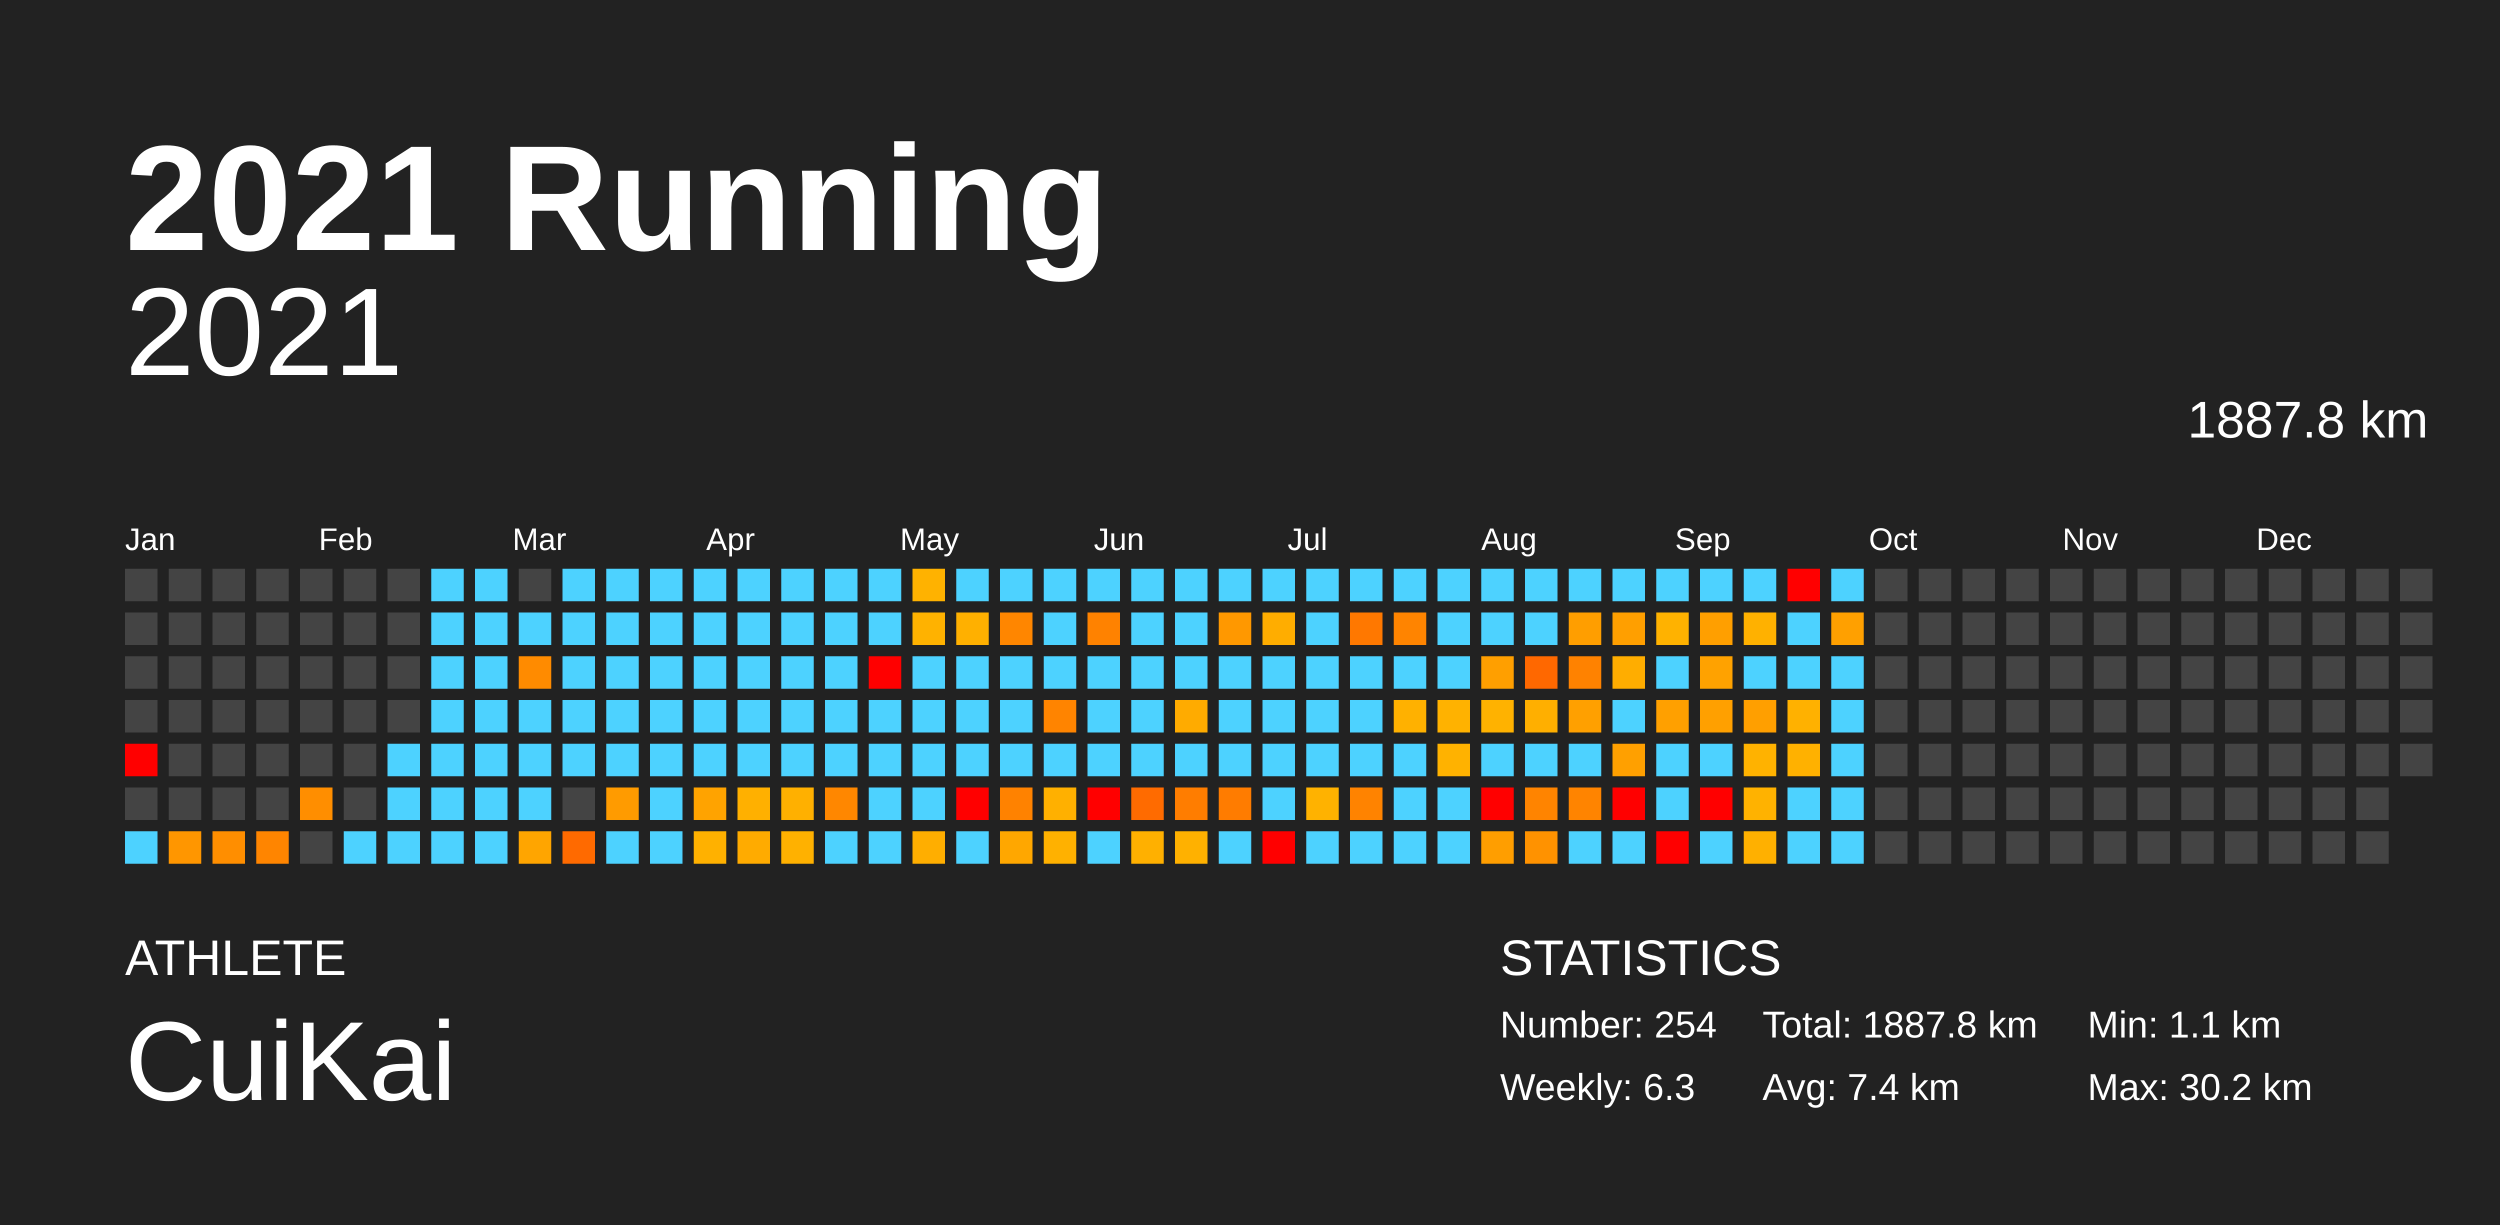
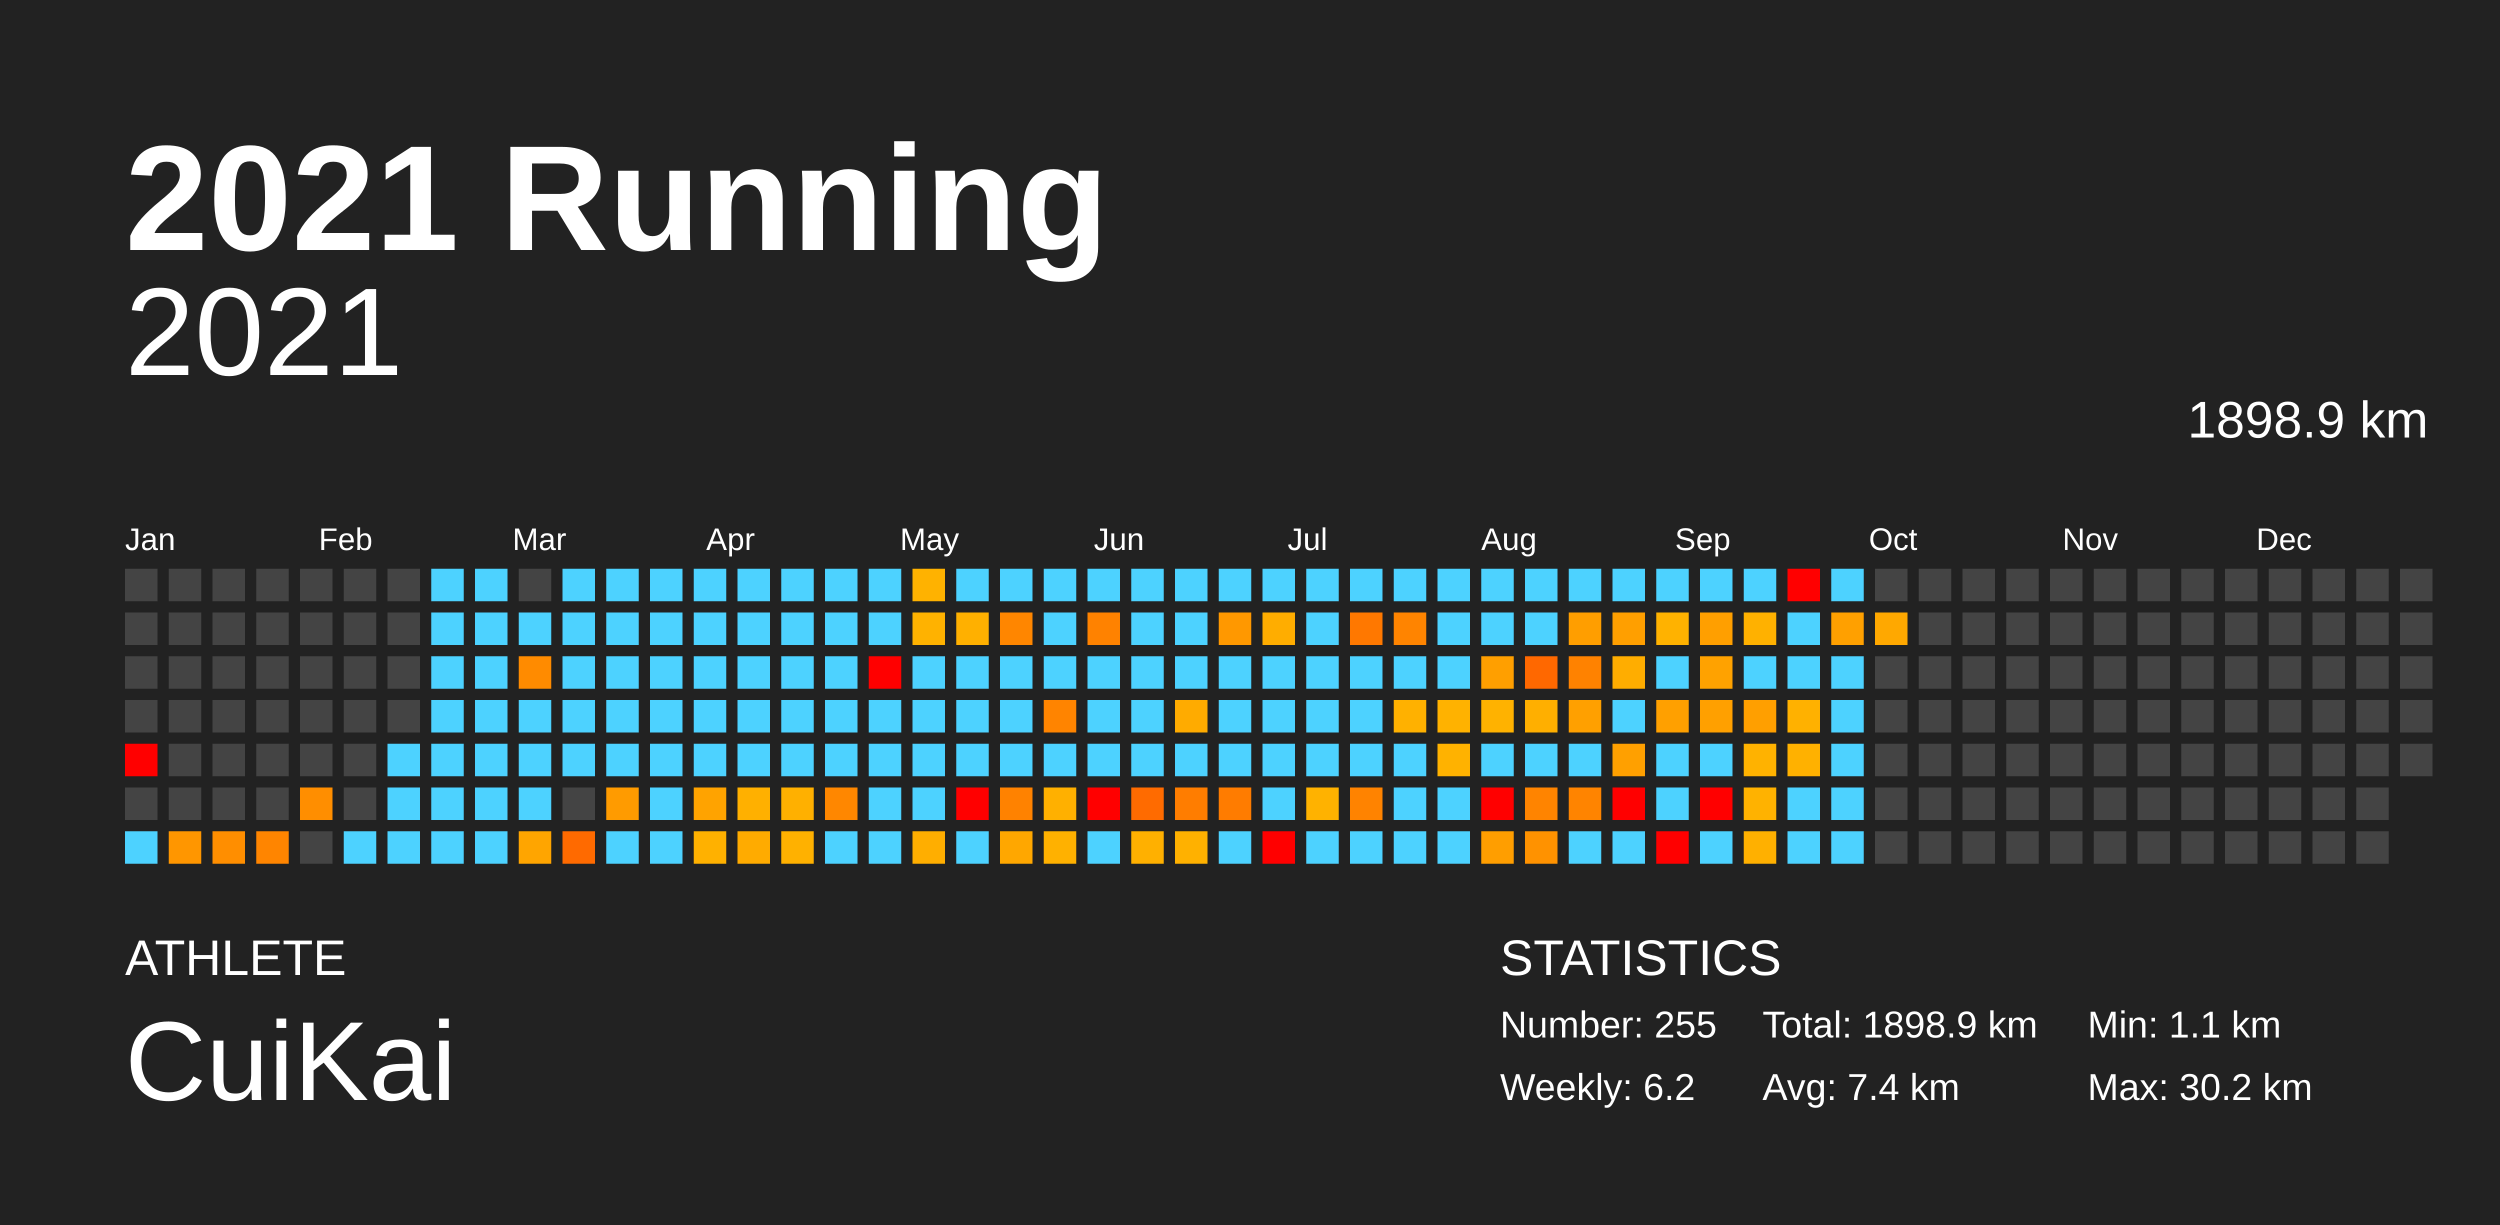
<svg xmlns="http://www.w3.org/2000/svg" baseProfile="full" height="98mm" version="1.1" viewBox="0,0,200,98" width="200mm">
  <defs />
  <rect fill="#222222" height="98" width="200" x="0" y="0" />
  <text fill="#FFFFFF" style="font-size:12px; font-family:Arial; font-weight:bold;" x="10" y="20">2021 Running</text>
  <text fill="#FFFFFF" style="font-size:4px; font-family:Arial" x="10" y="78">ATHLETE</text>
  <text fill="#FFFFFF" style="font-size:9px; font-family:Arial" x="10" y="88">CuiKai</text>
  <text fill="#FFFFFF" style="font-size:4px; font-family:Arial" x="120" y="78">STATISTICS</text>
-   <text fill="#FFFFFF" style="font-size:3px; font-family:Arial" x="120" y="83">Number: 254</text>
-   <text fill="#FFFFFF" style="font-size:3px; font-family:Arial" x="120" y="88">Weekly: 6.3</text>
-   <text fill="#FFFFFF" style="font-size:3px; font-family:Arial" x="141" y="83">Total: 1887.8 km</text>
+   <text fill="#FFFFFF" style="font-size:3px; font-family:Arial" x="120" y="83">Number: 255</text>
+   <text fill="#FFFFFF" style="font-size:3px; font-family:Arial" x="120" y="88">Weekly: 6.2</text>
+   <text fill="#FFFFFF" style="font-size:3px; font-family:Arial" x="141" y="83">Total: 1898.9 km</text>
  <text fill="#FFFFFF" style="font-size:3px; font-family:Arial" x="141" y="88">Avg: 7.4 km</text>
  <text fill="#FFFFFF" style="font-size:3px; font-family:Arial" x="167" y="83">Min: 1.1 km</text>
  <text fill="#FFFFFF" style="font-size:3px; font-family:Arial" x="167" y="88">Max: 30.2 km</text>
  <text alignment-baseline="hanging" fill="#FFFFFF" style="font-size:10.0px; font-family:Arial;" x="10" y="30">2021</text>
-   <text alignment-baseline="hanging" fill="#FFFFFF" style="font-size:4.125px; font-family:Arial;" x="175" y="35">1887.8 km</text>
+   <text alignment-baseline="hanging" fill="#FFFFFF" style="font-size:4.125px; font-family:Arial;" x="175" y="35">1898.9 km</text>
  <text fill="#FFFFFF" style="font-size:2.5px; font-family:Arial" x="10.0" y="44">Jan</text>
  <text fill="#FFFFFF" style="font-size:2.5px; font-family:Arial" x="25.5" y="44">Feb</text>
  <text fill="#FFFFFF" style="font-size:2.5px; font-family:Arial" x="41.0" y="44">Mar</text>
  <text fill="#FFFFFF" style="font-size:2.5px; font-family:Arial" x="56.5" y="44">Apr</text>
  <text fill="#FFFFFF" style="font-size:2.5px; font-family:Arial" x="72.0" y="44">May</text>
  <text fill="#FFFFFF" style="font-size:2.5px; font-family:Arial" x="87.5" y="44">Jun</text>
  <text fill="#FFFFFF" style="font-size:2.5px; font-family:Arial" x="103.0" y="44">Jul</text>
  <text fill="#FFFFFF" style="font-size:2.5px; font-family:Arial" x="118.5" y="44">Aug</text>
  <text fill="#FFFFFF" style="font-size:2.5px; font-family:Arial" x="134.0" y="44">Sep</text>
  <text fill="#FFFFFF" style="font-size:2.5px; font-family:Arial" x="149.5" y="44">Oct</text>
  <text fill="#FFFFFF" style="font-size:2.5px; font-family:Arial" x="165.0" y="44">Nov</text>
  <text fill="#FFFFFF" style="font-size:2.5px; font-family:Arial" x="180.5" y="44">Dec</text>
  <rect fill="#444444" height="2.6" width="2.6" x="10.0" y="45.5" />
  <rect fill="#444444" height="2.6" width="2.6" x="10.0" y="49.0" />
  <rect fill="#444444" height="2.6" width="2.6" x="10.0" y="52.5" />
  <rect fill="#444444" height="2.6" width="2.6" x="10.0" y="56.0" />
  <rect fill="red" height="2.6" width="2.6" x="10.0" y="59.5" />
  <rect fill="#444444" height="2.6" width="2.6" x="10.0" y="63.0" />
  <rect fill="#4dd2ff" height="2.6" width="2.6" x="10.0" y="66.5" />
  <rect fill="#444444" height="2.6" width="2.6" x="13.5" y="45.5" />
  <rect fill="#444444" height="2.6" width="2.6" x="13.5" y="49.0" />
  <rect fill="#444444" height="2.6" width="2.6" x="13.5" y="52.5" />
  <rect fill="#444444" height="2.6" width="2.6" x="13.5" y="56.0" />
  <rect fill="#444444" height="2.6" width="2.6" x="13.5" y="59.5" />
  <rect fill="#444444" height="2.6" width="2.6" x="13.5" y="63.0" />
  <rect fill="#ff9600" height="2.6" width="2.6" x="13.5" y="66.5" />
  <rect fill="#444444" height="2.6" width="2.6" x="17.0" y="45.5" />
  <rect fill="#444444" height="2.6" width="2.6" x="17.0" y="49.0" />
  <rect fill="#444444" height="2.6" width="2.6" x="17.0" y="52.5" />
  <rect fill="#444444" height="2.6" width="2.6" x="17.0" y="56.0" />
  <rect fill="#444444" height="2.6" width="2.6" x="17.0" y="59.5" />
  <rect fill="#444444" height="2.6" width="2.6" x="17.0" y="63.0" />
  <rect fill="#ff8e00" height="2.6" width="2.6" x="17.0" y="66.5" />
  <rect fill="#444444" height="2.6" width="2.6" x="20.5" y="45.5" />
  <rect fill="#444444" height="2.6" width="2.6" x="20.5" y="49.0" />
  <rect fill="#444444" height="2.6" width="2.6" x="20.5" y="52.5" />
  <rect fill="#444444" height="2.6" width="2.6" x="20.5" y="56.0" />
  <rect fill="#444444" height="2.6" width="2.6" x="20.5" y="59.5" />
  <rect fill="#444444" height="2.6" width="2.6" x="20.5" y="63.0" />
  <rect fill="#ff8500" height="2.6" width="2.6" x="20.5" y="66.5" />
  <rect fill="#444444" height="2.6" width="2.6" x="24.0" y="45.5" />
  <rect fill="#444444" height="2.6" width="2.6" x="24.0" y="49.0" />
  <rect fill="#444444" height="2.6" width="2.6" x="24.0" y="52.5" />
  <rect fill="#444444" height="2.6" width="2.6" x="24.0" y="56.0" />
  <rect fill="#444444" height="2.6" width="2.6" x="24.0" y="59.5" />
  <rect fill="#ff8e00" height="2.6" width="2.6" x="24.0" y="63.0" />
  <rect fill="#444444" height="2.6" width="2.6" x="24.0" y="66.5" />
  <rect fill="#444444" height="2.6" width="2.6" x="27.5" y="45.5" />
  <rect fill="#444444" height="2.6" width="2.6" x="27.5" y="49.0" />
  <rect fill="#444444" height="2.6" width="2.6" x="27.5" y="52.5" />
  <rect fill="#444444" height="2.6" width="2.6" x="27.5" y="56.0" />
  <rect fill="#444444" height="2.6" width="2.6" x="27.5" y="59.5" />
  <rect fill="#444444" height="2.6" width="2.6" x="27.5" y="63.0" />
  <rect fill="#4dd2ff" height="2.6" width="2.6" x="27.5" y="66.5" />
  <rect fill="#444444" height="2.6" width="2.6" x="31.0" y="45.5" />
  <rect fill="#444444" height="2.6" width="2.6" x="31.0" y="49.0" />
  <rect fill="#444444" height="2.6" width="2.6" x="31.0" y="52.5" />
  <rect fill="#444444" height="2.6" width="2.6" x="31.0" y="56.0" />
  <rect fill="#4dd2ff" height="2.6" width="2.6" x="31.0" y="59.5" />
  <rect fill="#4dd2ff" height="2.6" width="2.6" x="31.0" y="63.0" />
  <rect fill="#4dd2ff" height="2.6" width="2.6" x="31.0" y="66.5" />
  <rect fill="#4dd2ff" height="2.6" width="2.6" x="34.5" y="45.5" />
  <rect fill="#4dd2ff" height="2.6" width="2.6" x="34.5" y="49.0" />
  <rect fill="#4dd2ff" height="2.6" width="2.6" x="34.5" y="52.5" />
  <rect fill="#4dd2ff" height="2.6" width="2.6" x="34.5" y="56.0" />
  <rect fill="#4dd2ff" height="2.6" width="2.6" x="34.5" y="59.5" />
  <rect fill="#4dd2ff" height="2.6" width="2.6" x="34.5" y="63.0" />
  <rect fill="#4dd2ff" height="2.6" width="2.6" x="34.5" y="66.5" />
  <rect fill="#4dd2ff" height="2.6" width="2.6" x="38.0" y="45.5" />
  <rect fill="#4dd2ff" height="2.6" width="2.6" x="38.0" y="49.0" />
  <rect fill="#4dd2ff" height="2.6" width="2.6" x="38.0" y="52.5" />
  <rect fill="#4dd2ff" height="2.6" width="2.6" x="38.0" y="56.0" />
  <rect fill="#4dd2ff" height="2.6" width="2.6" x="38.0" y="59.5" />
  <rect fill="#4dd2ff" height="2.6" width="2.6" x="38.0" y="63.0" />
  <rect fill="#4dd2ff" height="2.6" width="2.6" x="38.0" y="66.5" />
  <rect fill="#444444" height="2.6" width="2.6" x="41.5" y="45.5" />
  <rect fill="#4dd2ff" height="2.6" width="2.6" x="41.5" y="49.0" />
  <rect fill="#ff8b00" height="2.6" width="2.6" x="41.5" y="52.5" />
  <rect fill="#4dd2ff" height="2.6" width="2.6" x="41.5" y="56.0" />
  <rect fill="#4dd2ff" height="2.6" width="2.6" x="41.5" y="59.5" />
  <rect fill="#4dd2ff" height="2.6" width="2.6" x="41.5" y="63.0" />
  <rect fill="#ffa500" height="2.6" width="2.6" x="41.5" y="66.5" />
  <rect fill="#4dd2ff" height="2.6" width="2.6" x="45.0" y="45.5" />
  <rect fill="#4dd2ff" height="2.6" width="2.6" x="45.0" y="49.0" />
  <rect fill="#4dd2ff" height="2.6" width="2.6" x="45.0" y="52.5" />
  <rect fill="#4dd2ff" height="2.6" width="2.6" x="45.0" y="56.0" />
  <rect fill="#4dd2ff" height="2.6" width="2.6" x="45.0" y="59.5" />
  <rect fill="#444444" height="2.6" width="2.6" x="45.0" y="63.0" />
  <rect fill="#ff6a00" height="2.6" width="2.6" x="45.0" y="66.5" />
  <rect fill="#4dd2ff" height="2.6" width="2.6" x="48.5" y="45.5" />
  <rect fill="#4dd2ff" height="2.6" width="2.6" x="48.5" y="49.0" />
  <rect fill="#4dd2ff" height="2.6" width="2.6" x="48.5" y="52.5" />
  <rect fill="#4dd2ff" height="2.6" width="2.6" x="48.5" y="56.0" />
  <rect fill="#4dd2ff" height="2.6" width="2.6" x="48.5" y="59.5" />
  <rect fill="#ff9b00" height="2.6" width="2.6" x="48.5" y="63.0" />
  <rect fill="#4dd2ff" height="2.6" width="2.6" x="48.5" y="66.5" />
  <rect fill="#4dd2ff" height="2.6" width="2.6" x="52.0" y="45.5" />
  <rect fill="#4dd2ff" height="2.6" width="2.6" x="52.0" y="49.0" />
  <rect fill="#4dd2ff" height="2.6" width="2.6" x="52.0" y="52.5" />
  <rect fill="#4dd2ff" height="2.6" width="2.6" x="52.0" y="56.0" />
  <rect fill="#4dd2ff" height="2.6" width="2.6" x="52.0" y="59.5" />
  <rect fill="#4dd2ff" height="2.6" width="2.6" x="52.0" y="63.0" />
  <rect fill="#4dd2ff" height="2.6" width="2.6" x="52.0" y="66.5" />
  <rect fill="#4dd2ff" height="2.6" width="2.6" x="55.5" y="45.5" />
  <rect fill="#4dd2ff" height="2.6" width="2.6" x="55.5" y="49.0" />
  <rect fill="#4dd2ff" height="2.6" width="2.6" x="55.5" y="52.5" />
  <rect fill="#4dd2ff" height="2.6" width="2.6" x="55.5" y="56.0" />
  <rect fill="#4dd2ff" height="2.6" width="2.6" x="55.5" y="59.5" />
  <rect fill="#ffa300" height="2.6" width="2.6" x="55.5" y="63.0" />
  <rect fill="#ffb100" height="2.6" width="2.6" x="55.5" y="66.5" />
  <rect fill="#4dd2ff" height="2.6" width="2.6" x="59.0" y="45.5" />
  <rect fill="#4dd2ff" height="2.6" width="2.6" x="59.0" y="49.0" />
  <rect fill="#4dd2ff" height="2.6" width="2.6" x="59.0" y="52.5" />
  <rect fill="#4dd2ff" height="2.6" width="2.6" x="59.0" y="56.0" />
  <rect fill="#4dd2ff" height="2.6" width="2.6" x="59.0" y="59.5" />
  <rect fill="#ffb000" height="2.6" width="2.6" x="59.0" y="63.0" />
  <rect fill="#ffab00" height="2.6" width="2.6" x="59.0" y="66.5" />
  <rect fill="#4dd2ff" height="2.6" width="2.6" x="62.5" y="45.5" />
  <rect fill="#4dd2ff" height="2.6" width="2.6" x="62.5" y="49.0" />
  <rect fill="#4dd2ff" height="2.6" width="2.6" x="62.5" y="52.5" />
  <rect fill="#4dd2ff" height="2.6" width="2.6" x="62.5" y="56.0" />
  <rect fill="#4dd2ff" height="2.6" width="2.6" x="62.5" y="59.5" />
  <rect fill="#ffb000" height="2.6" width="2.6" x="62.5" y="63.0" />
  <rect fill="#ffb100" height="2.6" width="2.6" x="62.5" y="66.5" />
  <rect fill="#4dd2ff" height="2.6" width="2.6" x="66.0" y="45.5" />
  <rect fill="#4dd2ff" height="2.6" width="2.6" x="66.0" y="49.0" />
  <rect fill="#4dd2ff" height="2.6" width="2.6" x="66.0" y="52.5" />
  <rect fill="#4dd2ff" height="2.6" width="2.6" x="66.0" y="56.0" />
  <rect fill="#4dd2ff" height="2.6" width="2.6" x="66.0" y="59.5" />
  <rect fill="#ff8700" height="2.6" width="2.6" x="66.0" y="63.0" />
  <rect fill="#4dd2ff" height="2.6" width="2.6" x="66.0" y="66.5" />
  <rect fill="#4dd2ff" height="2.6" width="2.6" x="69.5" y="45.5" />
  <rect fill="#4dd2ff" height="2.6" width="2.6" x="69.5" y="49.0" />
  <rect fill="red" height="2.6" width="2.6" x="69.5" y="52.5" />
  <rect fill="#4dd2ff" height="2.6" width="2.6" x="69.5" y="56.0" />
  <rect fill="#4dd2ff" height="2.6" width="2.6" x="69.5" y="59.5" />
  <rect fill="#4dd2ff" height="2.6" width="2.6" x="69.5" y="63.0" />
  <rect fill="#4dd2ff" height="2.6" width="2.6" x="69.5" y="66.5" />
  <rect fill="#ffb200" height="2.6" width="2.6" x="73.0" y="45.5" />
  <rect fill="#ffb200" height="2.6" width="2.6" x="73.0" y="49.0" />
  <rect fill="#4dd2ff" height="2.6" width="2.6" x="73.0" y="52.5" />
  <rect fill="#4dd2ff" height="2.6" width="2.6" x="73.0" y="56.0" />
  <rect fill="#4dd2ff" height="2.6" width="2.6" x="73.0" y="59.5" />
  <rect fill="#4dd2ff" height="2.6" width="2.6" x="73.0" y="63.0" />
  <rect fill="#ffae00" height="2.6" width="2.6" x="73.0" y="66.5" />
  <rect fill="#4dd2ff" height="2.6" width="2.6" x="76.5" y="45.5" />
  <rect fill="#ffb000" height="2.6" width="2.6" x="76.5" y="49.0" />
  <rect fill="#4dd2ff" height="2.6" width="2.6" x="76.5" y="52.5" />
  <rect fill="#4dd2ff" height="2.6" width="2.6" x="76.5" y="56.0" />
  <rect fill="#4dd2ff" height="2.6" width="2.6" x="76.5" y="59.5" />
  <rect fill="red" height="2.6" width="2.6" x="76.5" y="63.0" />
  <rect fill="#4dd2ff" height="2.6" width="2.6" x="76.5" y="66.5" />
  <rect fill="#4dd2ff" height="2.6" width="2.6" x="80.0" y="45.5" />
  <rect fill="#ff8600" height="2.6" width="2.6" x="80.0" y="49.0" />
  <rect fill="#4dd2ff" height="2.6" width="2.6" x="80.0" y="52.5" />
  <rect fill="#4dd2ff" height="2.6" width="2.6" x="80.0" y="56.0" />
  <rect fill="#4dd2ff" height="2.6" width="2.6" x="80.0" y="59.5" />
  <rect fill="#ff8200" height="2.6" width="2.6" x="80.0" y="63.0" />
  <rect fill="#ffa700" height="2.6" width="2.6" x="80.0" y="66.5" />
  <rect fill="#4dd2ff" height="2.6" width="2.6" x="83.5" y="45.5" />
  <rect fill="#4dd2ff" height="2.6" width="2.6" x="83.5" y="49.0" />
  <rect fill="#4dd2ff" height="2.6" width="2.6" x="83.5" y="52.5" />
  <rect fill="#ff8400" height="2.6" width="2.6" x="83.5" y="56.0" />
  <rect fill="#4dd2ff" height="2.6" width="2.6" x="83.5" y="59.5" />
  <rect fill="#ffb000" height="2.6" width="2.6" x="83.5" y="63.0" />
  <rect fill="#ffb100" height="2.6" width="2.6" x="83.5" y="66.5" />
  <rect fill="#4dd2ff" height="2.6" width="2.6" x="87.0" y="45.5" />
  <rect fill="#ff8200" height="2.6" width="2.6" x="87.0" y="49.0" />
  <rect fill="#4dd2ff" height="2.6" width="2.6" x="87.0" y="52.5" />
  <rect fill="#4dd2ff" height="2.6" width="2.6" x="87.0" y="56.0" />
  <rect fill="#4dd2ff" height="2.6" width="2.6" x="87.0" y="59.5" />
  <rect fill="red" height="2.6" width="2.6" x="87.0" y="63.0" />
  <rect fill="#4dd2ff" height="2.6" width="2.6" x="87.0" y="66.5" />
  <rect fill="#4dd2ff" height="2.6" width="2.6" x="90.5" y="45.5" />
  <rect fill="#4dd2ff" height="2.6" width="2.6" x="90.5" y="49.0" />
  <rect fill="#4dd2ff" height="2.6" width="2.6" x="90.5" y="52.5" />
  <rect fill="#4dd2ff" height="2.6" width="2.6" x="90.5" y="56.0" />
  <rect fill="#4dd2ff" height="2.6" width="2.6" x="90.5" y="59.5" />
  <rect fill="#ff6b00" height="2.6" width="2.6" x="90.5" y="63.0" />
  <rect fill="#ffb000" height="2.6" width="2.6" x="90.5" y="66.5" />
  <rect fill="#4dd2ff" height="2.6" width="2.6" x="94.0" y="45.5" />
  <rect fill="#4dd2ff" height="2.6" width="2.6" x="94.0" y="49.0" />
  <rect fill="#4dd2ff" height="2.6" width="2.6" x="94.0" y="52.5" />
  <rect fill="#ffab00" height="2.6" width="2.6" x="94.0" y="56.0" />
  <rect fill="#4dd2ff" height="2.6" width="2.6" x="94.0" y="59.5" />
  <rect fill="#ff7d00" height="2.6" width="2.6" x="94.0" y="63.0" />
  <rect fill="#ffb100" height="2.6" width="2.6" x="94.0" y="66.5" />
  <rect fill="#4dd2ff" height="2.6" width="2.6" x="97.5" y="45.5" />
  <rect fill="#ff9800" height="2.6" width="2.6" x="97.5" y="49.0" />
  <rect fill="#4dd2ff" height="2.6" width="2.6" x="97.5" y="52.5" />
  <rect fill="#4dd2ff" height="2.6" width="2.6" x="97.5" y="56.0" />
  <rect fill="#4dd2ff" height="2.6" width="2.6" x="97.5" y="59.5" />
  <rect fill="#ff7c00" height="2.6" width="2.6" x="97.5" y="63.0" />
  <rect fill="#4dd2ff" height="2.6" width="2.6" x="97.5" y="66.5" />
  <rect fill="#4dd2ff" height="2.6" width="2.6" x="101.0" y="45.5" />
  <rect fill="#ffad00" height="2.6" width="2.6" x="101.0" y="49.0" />
  <rect fill="#4dd2ff" height="2.6" width="2.6" x="101.0" y="52.5" />
  <rect fill="#4dd2ff" height="2.6" width="2.6" x="101.0" y="56.0" />
  <rect fill="#4dd2ff" height="2.6" width="2.6" x="101.0" y="59.5" />
  <rect fill="#4dd2ff" height="2.6" width="2.6" x="101.0" y="63.0" />
  <rect fill="red" height="2.6" width="2.6" x="101.0" y="66.5" />
  <rect fill="#4dd2ff" height="2.6" width="2.6" x="104.5" y="45.5" />
  <rect fill="#4dd2ff" height="2.6" width="2.6" x="104.5" y="49.0" />
  <rect fill="#4dd2ff" height="2.6" width="2.6" x="104.5" y="52.5" />
  <rect fill="#4dd2ff" height="2.6" width="2.6" x="104.5" y="56.0" />
  <rect fill="#4dd2ff" height="2.6" width="2.6" x="104.5" y="59.5" />
  <rect fill="#ffb200" height="2.6" width="2.6" x="104.5" y="63.0" />
  <rect fill="#4dd2ff" height="2.6" width="2.6" x="104.5" y="66.5" />
  <rect fill="#4dd2ff" height="2.6" width="2.6" x="108.0" y="45.5" />
  <rect fill="#ff7800" height="2.6" width="2.6" x="108.0" y="49.0" />
  <rect fill="#4dd2ff" height="2.6" width="2.6" x="108.0" y="52.5" />
  <rect fill="#4dd2ff" height="2.6" width="2.6" x="108.0" y="56.0" />
  <rect fill="#4dd2ff" height="2.6" width="2.6" x="108.0" y="59.5" />
  <rect fill="#ff8300" height="2.6" width="2.6" x="108.0" y="63.0" />
  <rect fill="#4dd2ff" height="2.6" width="2.6" x="108.0" y="66.5" />
  <rect fill="#4dd2ff" height="2.6" width="2.6" x="111.5" y="45.5" />
  <rect fill="#ff8400" height="2.6" width="2.6" x="111.5" y="49.0" />
  <rect fill="#4dd2ff" height="2.6" width="2.6" x="111.5" y="52.5" />
  <rect fill="#ffb100" height="2.6" width="2.6" x="111.5" y="56.0" />
  <rect fill="#4dd2ff" height="2.6" width="2.6" x="111.5" y="59.5" />
  <rect fill="#4dd2ff" height="2.6" width="2.6" x="111.5" y="63.0" />
  <rect fill="#4dd2ff" height="2.6" width="2.6" x="111.5" y="66.5" />
  <rect fill="#4dd2ff" height="2.6" width="2.6" x="115.0" y="45.5" />
  <rect fill="#4dd2ff" height="2.6" width="2.6" x="115.0" y="49.0" />
  <rect fill="#4dd2ff" height="2.6" width="2.6" x="115.0" y="52.5" />
  <rect fill="#ffb200" height="2.6" width="2.6" x="115.0" y="56.0" />
  <rect fill="#ffb200" height="2.6" width="2.6" x="115.0" y="59.5" />
  <rect fill="#4dd2ff" height="2.6" width="2.6" x="115.0" y="63.0" />
  <rect fill="#4dd2ff" height="2.6" width="2.6" x="115.0" y="66.5" />
  <rect fill="#4dd2ff" height="2.6" width="2.6" x="118.5" y="45.5" />
  <rect fill="#4dd2ff" height="2.6" width="2.6" x="118.5" y="49.0" />
  <rect fill="#ff9f00" height="2.6" width="2.6" x="118.5" y="52.5" />
  <rect fill="#ffb200" height="2.6" width="2.6" x="118.5" y="56.0" />
  <rect fill="#4dd2ff" height="2.6" width="2.6" x="118.5" y="59.5" />
  <rect fill="red" height="2.6" width="2.6" x="118.5" y="63.0" />
  <rect fill="#ff9e00" height="2.6" width="2.6" x="118.5" y="66.5" />
  <rect fill="#4dd2ff" height="2.6" width="2.6" x="122.0" y="45.5" />
  <rect fill="#4dd2ff" height="2.6" width="2.6" x="122.0" y="49.0" />
  <rect fill="#ff6800" height="2.6" width="2.6" x="122.0" y="52.5" />
  <rect fill="#ffaf00" height="2.6" width="2.6" x="122.0" y="56.0" />
  <rect fill="#4dd2ff" height="2.6" width="2.6" x="122.0" y="59.5" />
  <rect fill="#ff8400" height="2.6" width="2.6" x="122.0" y="63.0" />
  <rect fill="#ff9200" height="2.6" width="2.6" x="122.0" y="66.5" />
  <rect fill="#4dd2ff" height="2.6" width="2.6" x="125.5" y="45.5" />
  <rect fill="#ff9e00" height="2.6" width="2.6" x="125.5" y="49.0" />
  <rect fill="#ff8200" height="2.6" width="2.6" x="125.5" y="52.5" />
  <rect fill="#ffa000" height="2.6" width="2.6" x="125.5" y="56.0" />
  <rect fill="#4dd2ff" height="2.6" width="2.6" x="125.5" y="59.5" />
  <rect fill="#ff8400" height="2.6" width="2.6" x="125.5" y="63.0" />
  <rect fill="#4dd2ff" height="2.6" width="2.6" x="125.5" y="66.5" />
  <rect fill="#4dd2ff" height="2.6" width="2.6" x="129.0" y="45.5" />
  <rect fill="#ff9f00" height="2.6" width="2.6" x="129.0" y="49.0" />
  <rect fill="#ffad00" height="2.6" width="2.6" x="129.0" y="52.5" />
  <rect fill="#4dd2ff" height="2.6" width="2.6" x="129.0" y="56.0" />
  <rect fill="#ffa000" height="2.6" width="2.6" x="129.0" y="59.5" />
  <rect fill="red" height="2.6" width="2.6" x="129.0" y="63.0" />
  <rect fill="#4dd2ff" height="2.6" width="2.6" x="129.0" y="66.5" />
  <rect fill="#4dd2ff" height="2.6" width="2.6" x="132.5" y="45.5" />
  <rect fill="#ffb200" height="2.6" width="2.6" x="132.5" y="49.0" />
  <rect fill="#4dd2ff" height="2.6" width="2.6" x="132.5" y="52.5" />
  <rect fill="#ffa000" height="2.6" width="2.6" x="132.5" y="56.0" />
  <rect fill="#4dd2ff" height="2.6" width="2.6" x="132.5" y="59.5" />
  <rect fill="#4dd2ff" height="2.6" width="2.6" x="132.5" y="63.0" />
  <rect fill="red" height="2.6" width="2.6" x="132.5" y="66.5" />
  <rect fill="#4dd2ff" height="2.6" width="2.6" x="136.0" y="45.5" />
  <rect fill="#ff9f00" height="2.6" width="2.6" x="136.0" y="49.0" />
  <rect fill="#ffa200" height="2.6" width="2.6" x="136.0" y="52.5" />
  <rect fill="#ffa000" height="2.6" width="2.6" x="136.0" y="56.0" />
  <rect fill="#4dd2ff" height="2.6" width="2.6" x="136.0" y="59.5" />
  <rect fill="red" height="2.6" width="2.6" x="136.0" y="63.0" />
  <rect fill="#4dd2ff" height="2.6" width="2.6" x="136.0" y="66.5" />
  <rect fill="#4dd2ff" height="2.6" width="2.6" x="139.5" y="45.5" />
  <rect fill="#ffb100" height="2.6" width="2.6" x="139.5" y="49.0" />
  <rect fill="#4dd2ff" height="2.6" width="2.6" x="139.5" y="52.5" />
  <rect fill="#ff9f00" height="2.6" width="2.6" x="139.5" y="56.0" />
  <rect fill="#ffb200" height="2.6" width="2.6" x="139.5" y="59.5" />
  <rect fill="#ffb200" height="2.6" width="2.6" x="139.5" y="63.0" />
  <rect fill="#ffb000" height="2.6" width="2.6" x="139.5" y="66.5" />
  <rect fill="red" height="2.6" width="2.6" x="143.0" y="45.5" />
  <rect fill="#4dd2ff" height="2.6" width="2.6" x="143.0" y="49.0" />
  <rect fill="#4dd2ff" height="2.6" width="2.6" x="143.0" y="52.5" />
  <rect fill="#ffb100" height="2.6" width="2.6" x="143.0" y="56.0" />
  <rect fill="#ffb100" height="2.6" width="2.6" x="143.0" y="59.5" />
  <rect fill="#4dd2ff" height="2.6" width="2.6" x="143.0" y="63.0" />
  <rect fill="#4dd2ff" height="2.6" width="2.6" x="143.0" y="66.5" />
  <rect fill="#4dd2ff" height="2.6" width="2.6" x="146.5" y="45.5" />
  <rect fill="#ffa000" height="2.6" width="2.6" x="146.5" y="49.0" />
  <rect fill="#4dd2ff" height="2.6" width="2.6" x="146.5" y="52.5" />
  <rect fill="#4dd2ff" height="2.6" width="2.6" x="146.5" y="56.0" />
  <rect fill="#4dd2ff" height="2.6" width="2.6" x="146.5" y="59.5" />
  <rect fill="#4dd2ff" height="2.6" width="2.6" x="146.5" y="63.0" />
  <rect fill="#4dd2ff" height="2.6" width="2.6" x="146.5" y="66.5" />
  <rect fill="#444444" height="2.6" width="2.6" x="150.0" y="45.5" />
-   <rect fill="#444444" height="2.6" width="2.6" x="150.0" y="49.0" />
+   <rect fill="#ffa800" height="2.6" width="2.6" x="150.0" y="49.0" />
  <rect fill="#444444" height="2.6" width="2.6" x="150.0" y="52.5" />
  <rect fill="#444444" height="2.6" width="2.6" x="150.0" y="56.0" />
  <rect fill="#444444" height="2.6" width="2.6" x="150.0" y="59.5" />
  <rect fill="#444444" height="2.6" width="2.6" x="150.0" y="63.0" />
  <rect fill="#444444" height="2.6" width="2.6" x="150.0" y="66.5" />
  <rect fill="#444444" height="2.6" width="2.6" x="153.5" y="45.5" />
  <rect fill="#444444" height="2.6" width="2.6" x="153.5" y="49.0" />
  <rect fill="#444444" height="2.6" width="2.6" x="153.5" y="52.5" />
  <rect fill="#444444" height="2.6" width="2.6" x="153.5" y="56.0" />
  <rect fill="#444444" height="2.6" width="2.6" x="153.5" y="59.5" />
  <rect fill="#444444" height="2.6" width="2.6" x="153.5" y="63.0" />
  <rect fill="#444444" height="2.6" width="2.6" x="153.5" y="66.5" />
  <rect fill="#444444" height="2.6" width="2.6" x="157.0" y="45.5" />
  <rect fill="#444444" height="2.6" width="2.6" x="157.0" y="49.0" />
  <rect fill="#444444" height="2.6" width="2.6" x="157.0" y="52.5" />
  <rect fill="#444444" height="2.6" width="2.6" x="157.0" y="56.0" />
  <rect fill="#444444" height="2.6" width="2.6" x="157.0" y="59.5" />
  <rect fill="#444444" height="2.6" width="2.6" x="157.0" y="63.0" />
  <rect fill="#444444" height="2.6" width="2.6" x="157.0" y="66.5" />
  <rect fill="#444444" height="2.6" width="2.6" x="160.5" y="45.5" />
  <rect fill="#444444" height="2.6" width="2.6" x="160.5" y="49.0" />
  <rect fill="#444444" height="2.6" width="2.6" x="160.5" y="52.5" />
  <rect fill="#444444" height="2.6" width="2.6" x="160.5" y="56.0" />
  <rect fill="#444444" height="2.6" width="2.6" x="160.5" y="59.5" />
  <rect fill="#444444" height="2.6" width="2.6" x="160.5" y="63.0" />
  <rect fill="#444444" height="2.6" width="2.6" x="160.5" y="66.5" />
  <rect fill="#444444" height="2.6" width="2.6" x="164.0" y="45.5" />
  <rect fill="#444444" height="2.6" width="2.6" x="164.0" y="49.0" />
  <rect fill="#444444" height="2.6" width="2.6" x="164.0" y="52.5" />
  <rect fill="#444444" height="2.6" width="2.6" x="164.0" y="56.0" />
  <rect fill="#444444" height="2.6" width="2.6" x="164.0" y="59.5" />
  <rect fill="#444444" height="2.6" width="2.6" x="164.0" y="63.0" />
  <rect fill="#444444" height="2.6" width="2.6" x="164.0" y="66.5" />
  <rect fill="#444444" height="2.6" width="2.6" x="167.5" y="45.5" />
  <rect fill="#444444" height="2.6" width="2.6" x="167.5" y="49.0" />
  <rect fill="#444444" height="2.6" width="2.6" x="167.5" y="52.5" />
  <rect fill="#444444" height="2.6" width="2.6" x="167.5" y="56.0" />
  <rect fill="#444444" height="2.6" width="2.6" x="167.5" y="59.5" />
  <rect fill="#444444" height="2.6" width="2.6" x="167.5" y="63.0" />
  <rect fill="#444444" height="2.6" width="2.6" x="167.5" y="66.5" />
  <rect fill="#444444" height="2.6" width="2.6" x="171.0" y="45.5" />
  <rect fill="#444444" height="2.6" width="2.6" x="171.0" y="49.0" />
  <rect fill="#444444" height="2.6" width="2.6" x="171.0" y="52.5" />
  <rect fill="#444444" height="2.6" width="2.6" x="171.0" y="56.0" />
  <rect fill="#444444" height="2.6" width="2.6" x="171.0" y="59.5" />
  <rect fill="#444444" height="2.6" width="2.6" x="171.0" y="63.0" />
  <rect fill="#444444" height="2.6" width="2.6" x="171.0" y="66.5" />
  <rect fill="#444444" height="2.6" width="2.6" x="174.5" y="45.5" />
  <rect fill="#444444" height="2.6" width="2.6" x="174.5" y="49.0" />
  <rect fill="#444444" height="2.6" width="2.6" x="174.5" y="52.5" />
  <rect fill="#444444" height="2.6" width="2.6" x="174.5" y="56.0" />
  <rect fill="#444444" height="2.6" width="2.6" x="174.5" y="59.5" />
  <rect fill="#444444" height="2.6" width="2.6" x="174.5" y="63.0" />
  <rect fill="#444444" height="2.6" width="2.6" x="174.5" y="66.5" />
  <rect fill="#444444" height="2.6" width="2.6" x="178.0" y="45.5" />
  <rect fill="#444444" height="2.6" width="2.6" x="178.0" y="49.0" />
  <rect fill="#444444" height="2.6" width="2.6" x="178.0" y="52.5" />
  <rect fill="#444444" height="2.6" width="2.6" x="178.0" y="56.0" />
  <rect fill="#444444" height="2.6" width="2.6" x="178.0" y="59.5" />
  <rect fill="#444444" height="2.6" width="2.6" x="178.0" y="63.0" />
  <rect fill="#444444" height="2.6" width="2.6" x="178.0" y="66.5" />
  <rect fill="#444444" height="2.6" width="2.6" x="181.5" y="45.5" />
  <rect fill="#444444" height="2.6" width="2.6" x="181.5" y="49.0" />
  <rect fill="#444444" height="2.6" width="2.6" x="181.5" y="52.5" />
  <rect fill="#444444" height="2.6" width="2.6" x="181.5" y="56.0" />
  <rect fill="#444444" height="2.6" width="2.6" x="181.5" y="59.5" />
  <rect fill="#444444" height="2.6" width="2.6" x="181.5" y="63.0" />
  <rect fill="#444444" height="2.6" width="2.6" x="181.5" y="66.5" />
  <rect fill="#444444" height="2.6" width="2.6" x="185.0" y="45.5" />
  <rect fill="#444444" height="2.6" width="2.6" x="185.0" y="49.0" />
  <rect fill="#444444" height="2.6" width="2.6" x="185.0" y="52.5" />
  <rect fill="#444444" height="2.6" width="2.6" x="185.0" y="56.0" />
  <rect fill="#444444" height="2.6" width="2.6" x="185.0" y="59.5" />
  <rect fill="#444444" height="2.6" width="2.6" x="185.0" y="63.0" />
  <rect fill="#444444" height="2.6" width="2.6" x="185.0" y="66.5" />
  <rect fill="#444444" height="2.6" width="2.6" x="188.5" y="45.5" />
  <rect fill="#444444" height="2.6" width="2.6" x="188.5" y="49.0" />
  <rect fill="#444444" height="2.6" width="2.6" x="188.5" y="52.5" />
  <rect fill="#444444" height="2.6" width="2.6" x="188.5" y="56.0" />
  <rect fill="#444444" height="2.6" width="2.6" x="188.5" y="59.5" />
  <rect fill="#444444" height="2.6" width="2.6" x="188.5" y="63.0" />
  <rect fill="#444444" height="2.6" width="2.6" x="188.5" y="66.5" />
  <rect fill="#444444" height="2.6" width="2.6" x="192.0" y="45.5" />
  <rect fill="#444444" height="2.6" width="2.6" x="192.0" y="49.0" />
  <rect fill="#444444" height="2.6" width="2.6" x="192.0" y="52.5" />
  <rect fill="#444444" height="2.6" width="2.6" x="192.0" y="56.0" />
  <rect fill="#444444" height="2.6" width="2.6" x="192.0" y="59.5" />
</svg>
